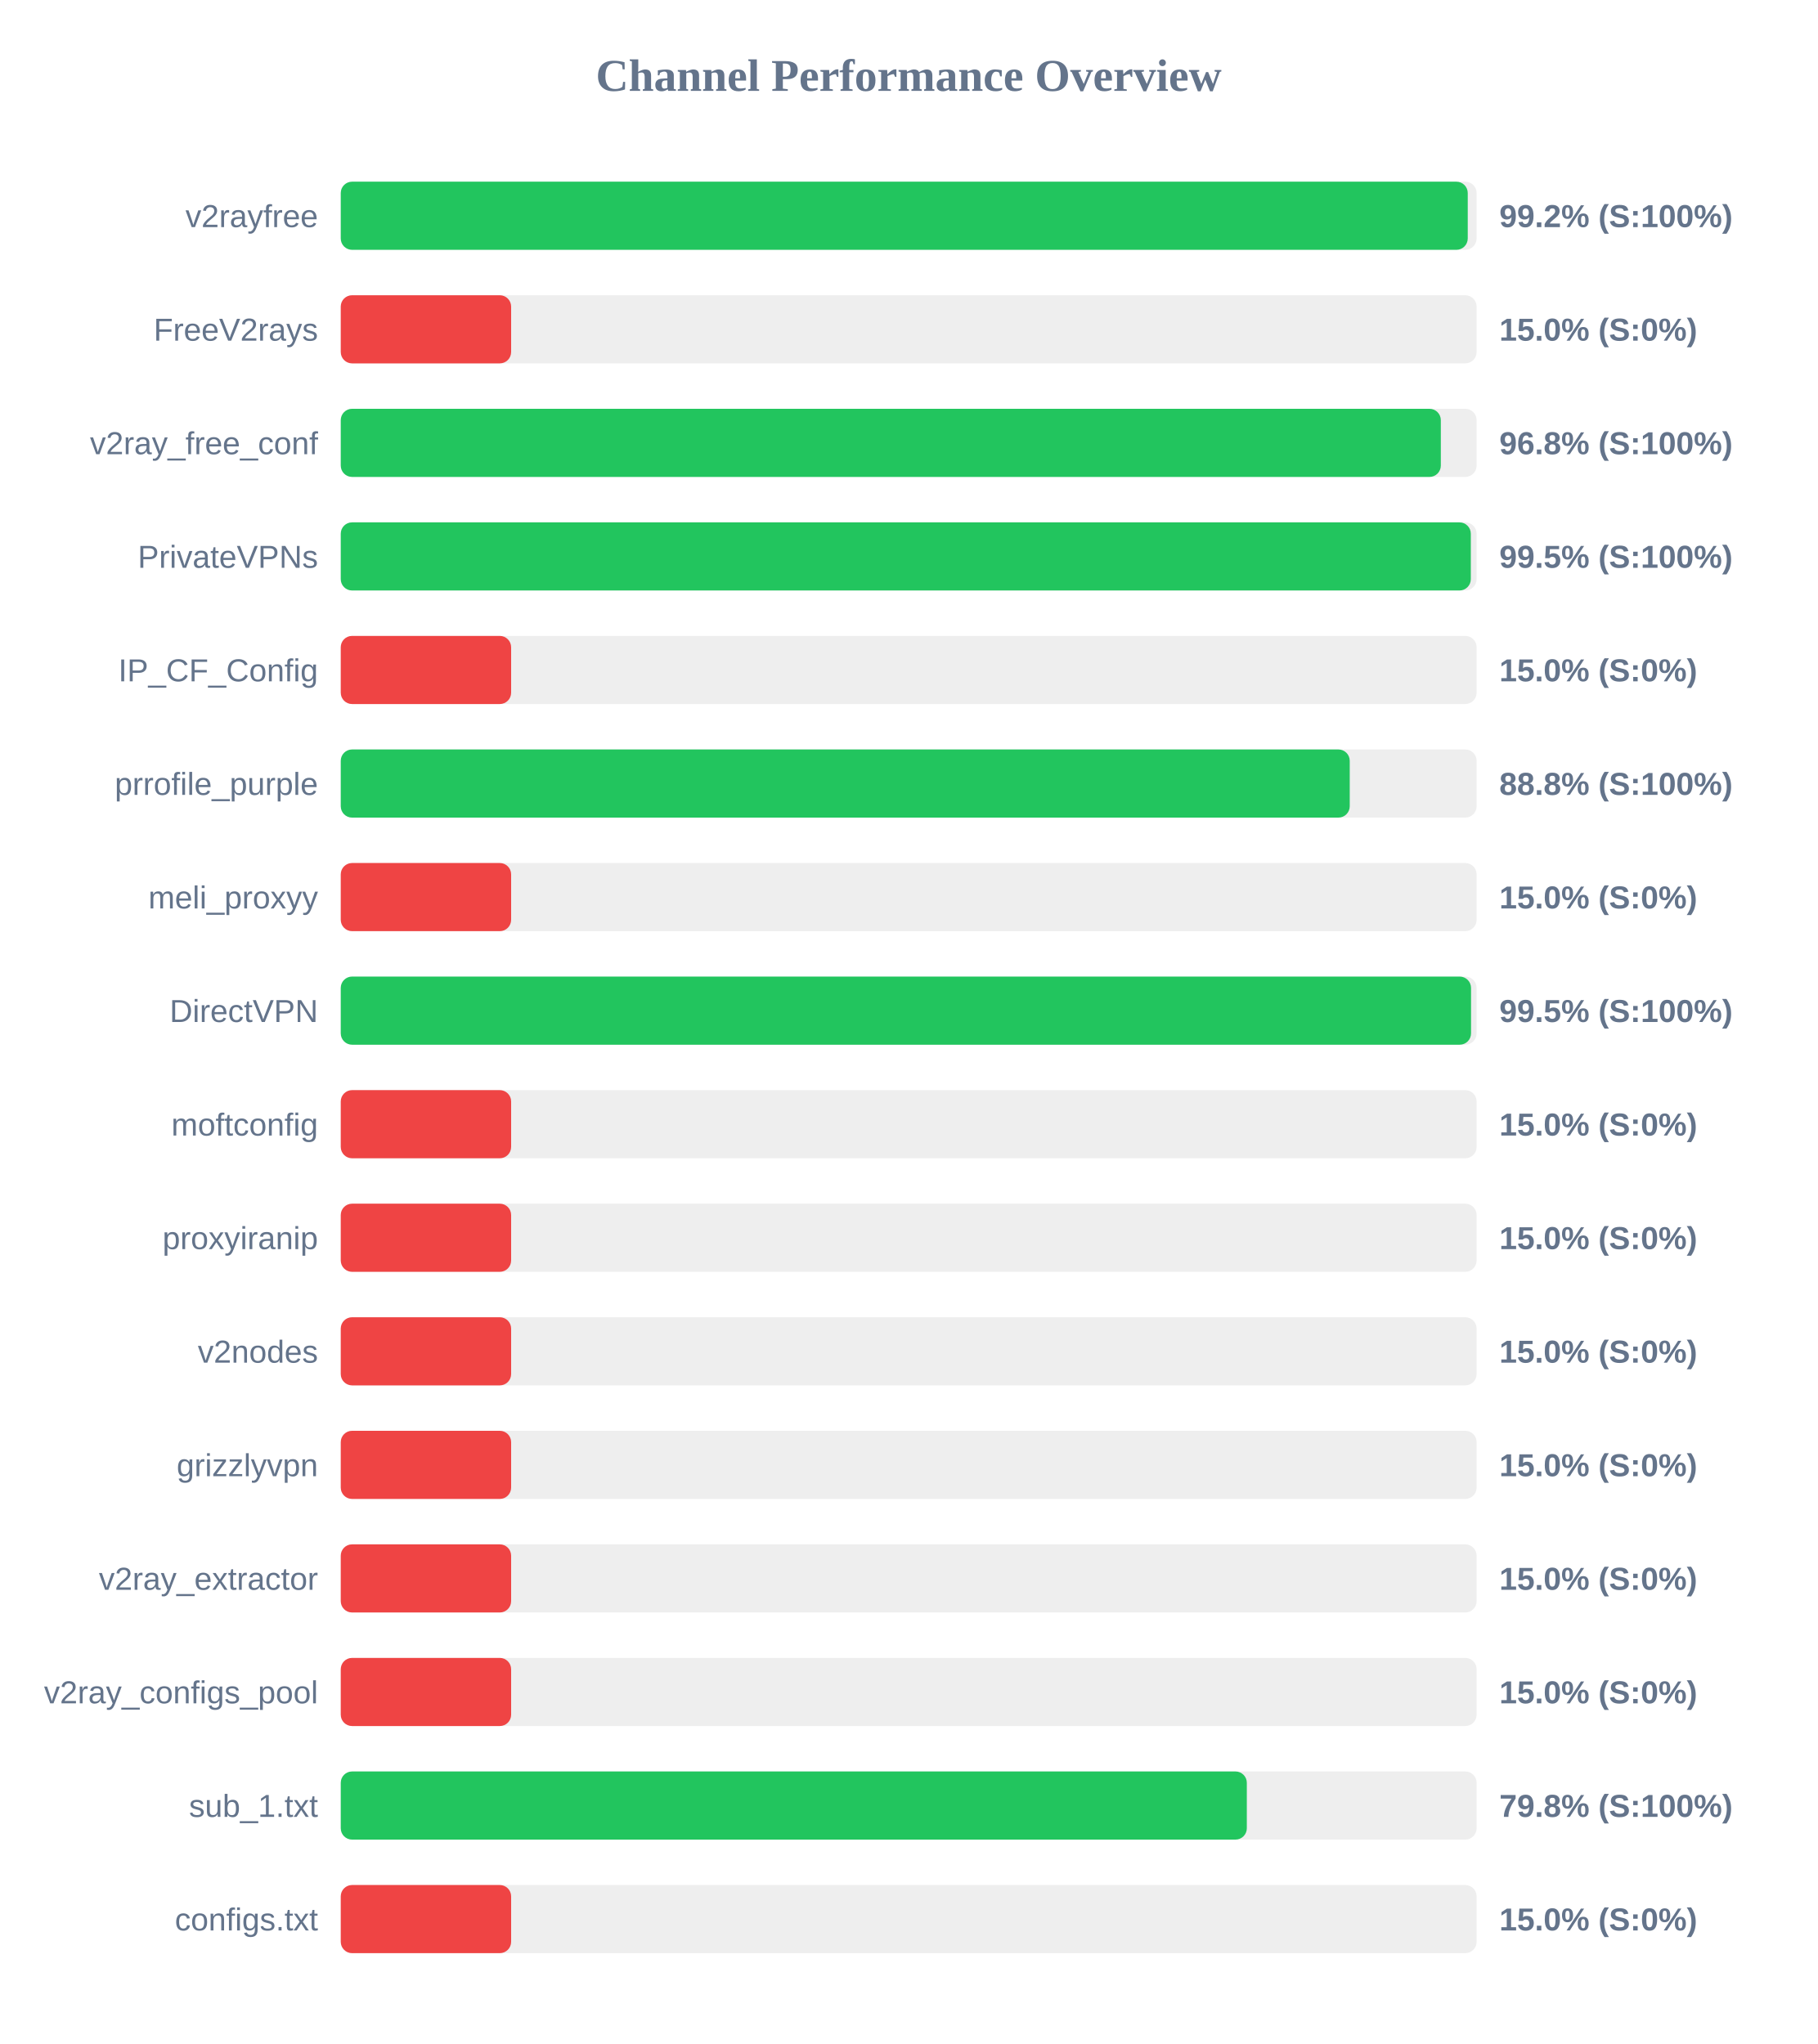
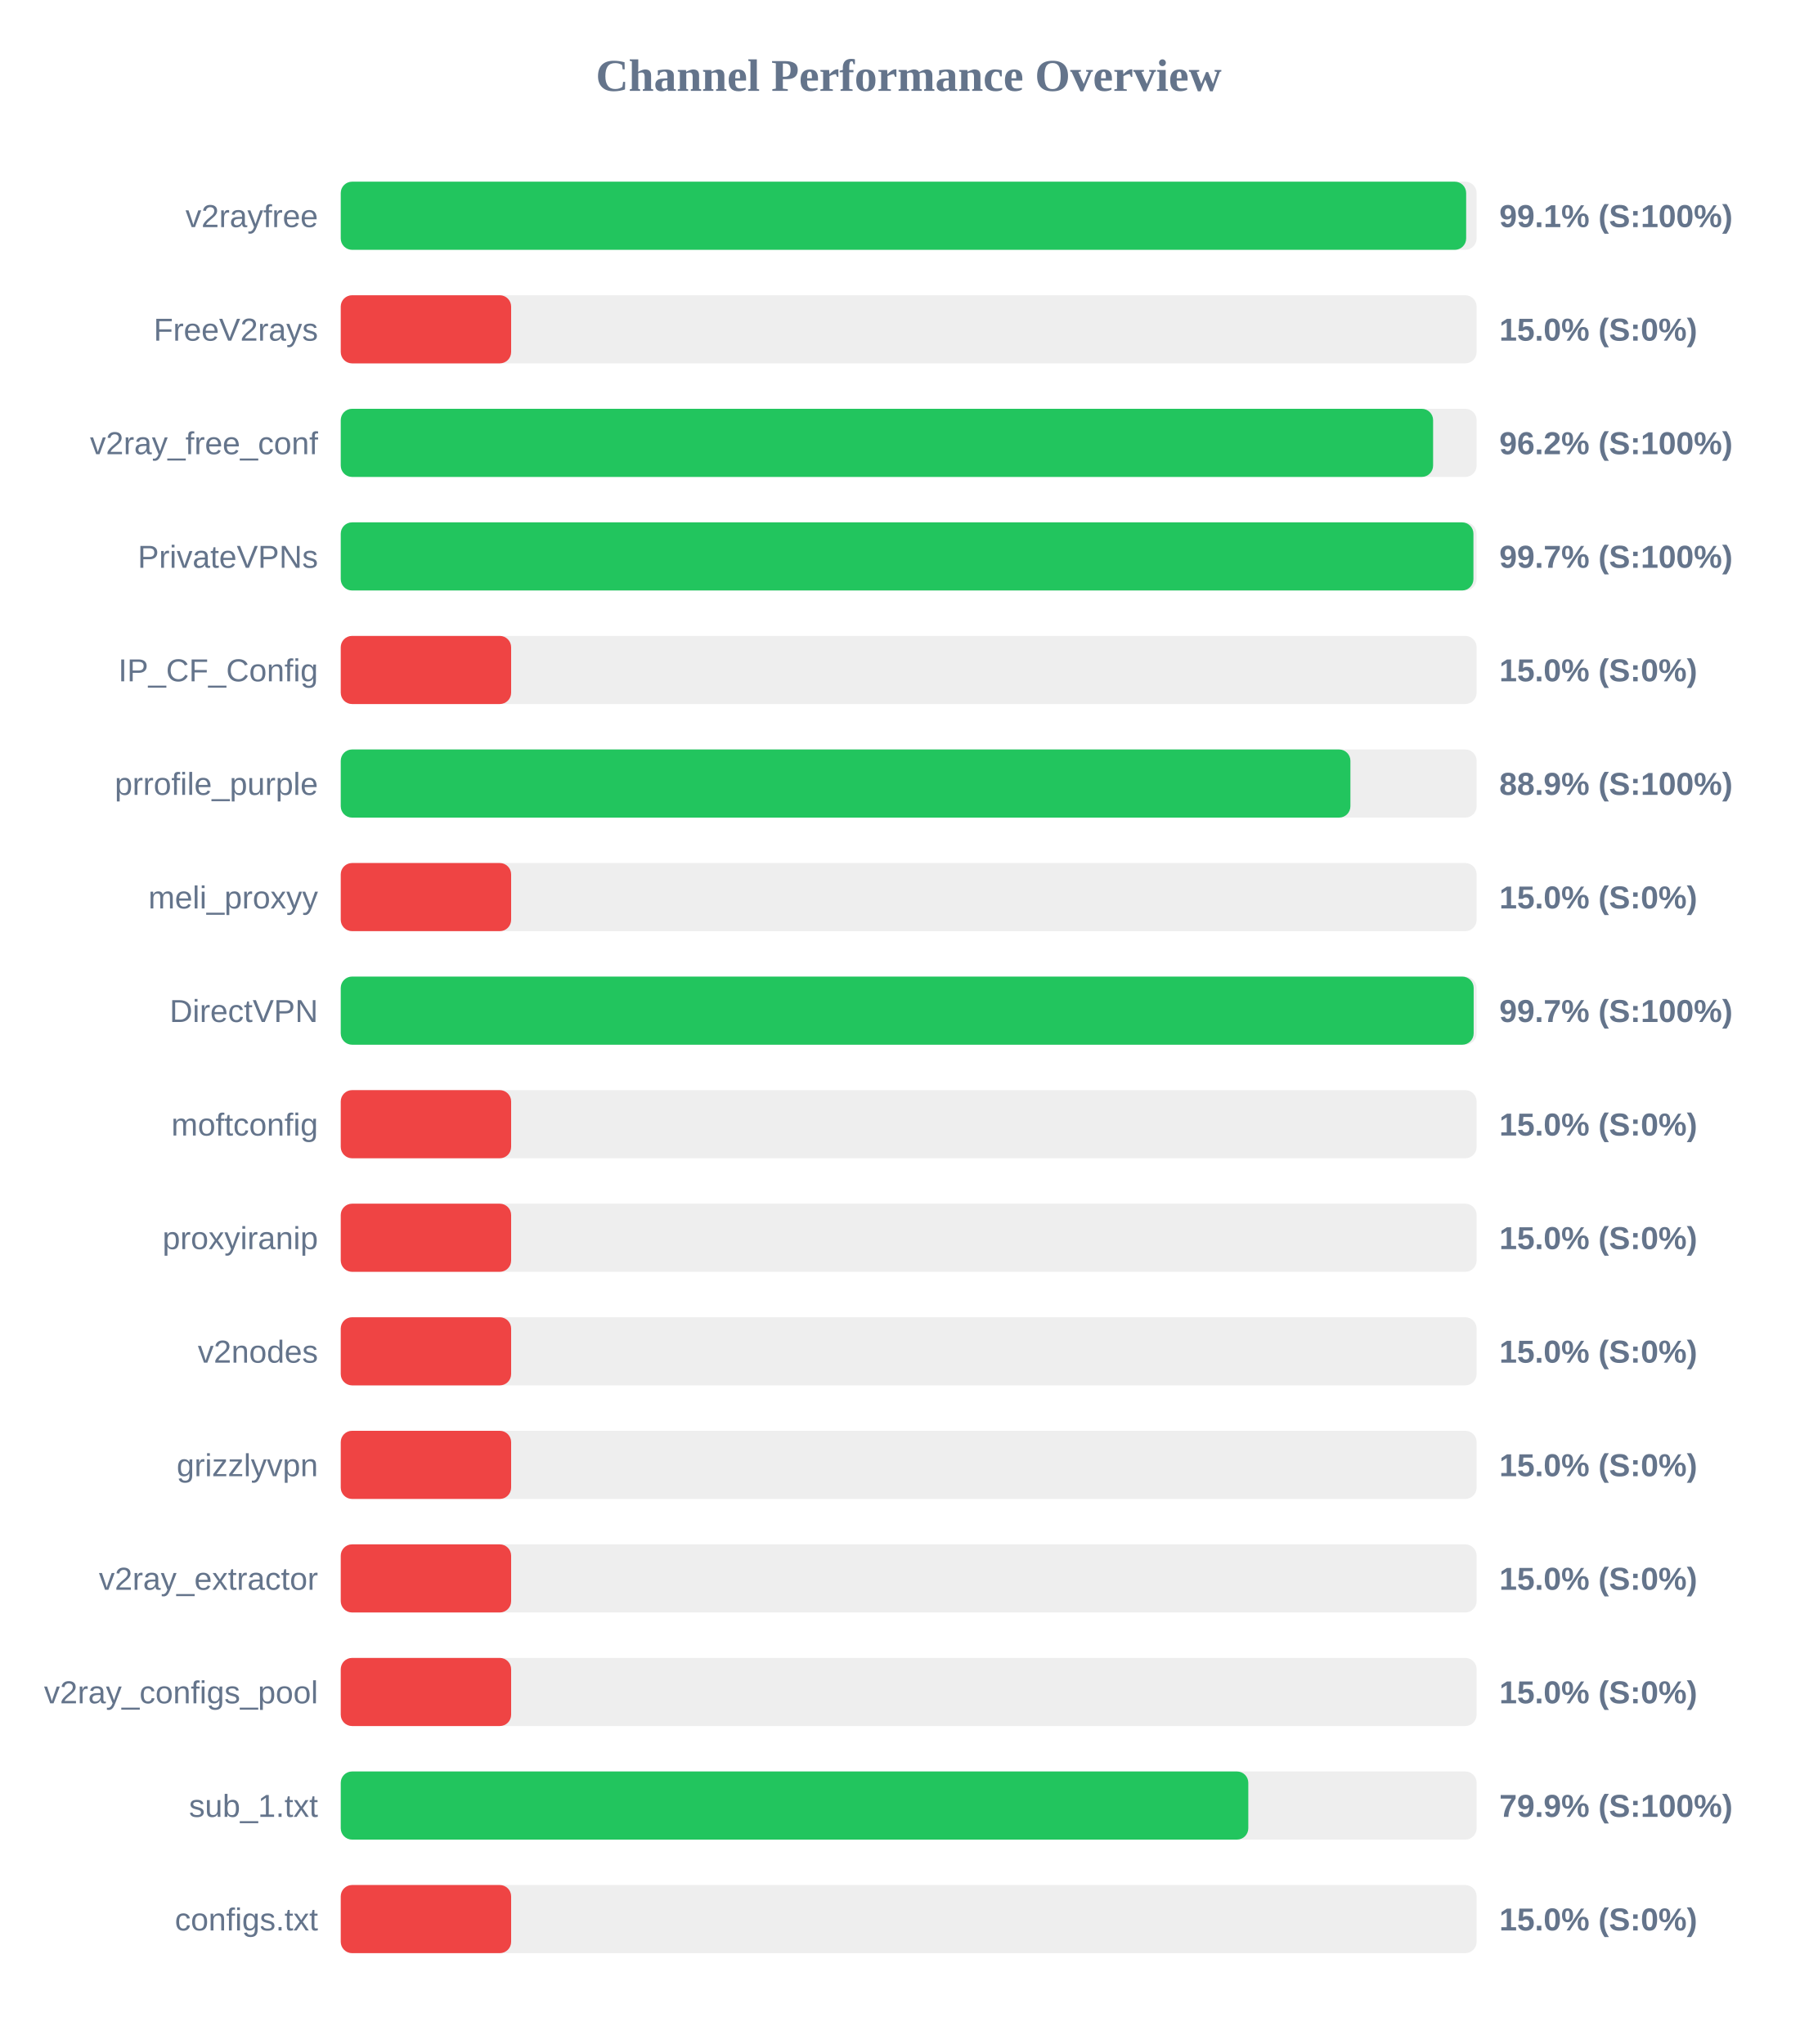
<svg xmlns="http://www.w3.org/2000/svg" width="800" height="900" version="1.1">
  <style>
        .row { font: 14px Arial; fill: #64748b; }
        .score { font: bold 14px Arial; fill: #64748b; }
    </style>
  <text x="400" y="40" text-anchor="middle" font-size="20px" font-weight="bold" fill="#64748b">Channel Performance Overview</text>
  <rect x="150" y="80" width="500" height="30" fill="#eee" rx="5" />
-   <rect x="150" y="80" width="496.1" height="30" fill="#22c55e" rx="5" />
+   <rect x="150" y="80" width="495.4" height="30" fill="#22c55e" rx="5" />
  <text x="140" y="100" text-anchor="end" class="row">v2rayfree</text>
-   <text x="660" y="100" text-anchor="start" class="score">99.2% (S:100%)</text>
+   <text x="660" y="100" text-anchor="start" class="score">99.1% (S:100%)</text>
  <rect x="150" y="130" width="500" height="30" fill="#eee" rx="5" />
  <rect x="150" y="130" width="75.0" height="30" fill="#ef4444" rx="5" />
  <text x="140" y="150" text-anchor="end" class="row">FreeV2rays</text>
  <text x="660" y="150" text-anchor="start" class="score">15.0% (S:0%)</text>
  <rect x="150" y="180" width="500" height="30" fill="#eee" rx="5" />
-   <rect x="150" y="180" width="484.25" height="30" fill="#22c55e" rx="5" />
+   <rect x="150" y="180" width="480.85" height="30" fill="#22c55e" rx="5" />
  <text x="140" y="200" text-anchor="end" class="row">v2ray_free_conf</text>
-   <text x="660" y="200" text-anchor="start" class="score">96.8% (S:100%)</text>
+   <text x="660" y="200" text-anchor="start" class="score">96.2% (S:100%)</text>
  <rect x="150" y="230" width="500" height="30" fill="#eee" rx="5" />
-   <rect x="150" y="230" width="497.45" height="30" fill="#22c55e" rx="5" />
+   <rect x="150" y="230" width="498.6" height="30" fill="#22c55e" rx="5" />
  <text x="140" y="250" text-anchor="end" class="row">PrivateVPNs</text>
-   <text x="660" y="250" text-anchor="start" class="score">99.5% (S:100%)</text>
+   <text x="660" y="250" text-anchor="start" class="score">99.7% (S:100%)</text>
  <rect x="150" y="280" width="500" height="30" fill="#eee" rx="5" />
  <rect x="150" y="280" width="75.0" height="30" fill="#ef4444" rx="5" />
  <text x="140" y="300" text-anchor="end" class="row">IP_CF_Config</text>
  <text x="660" y="300" text-anchor="start" class="score">15.0% (S:0%)</text>
  <rect x="150" y="330" width="500" height="30" fill="#eee" rx="5" />
-   <rect x="150" y="330" width="444.15" height="30" fill="#22c55e" rx="5" />
+   <rect x="150" y="330" width="444.45" height="30" fill="#22c55e" rx="5" />
  <text x="140" y="350" text-anchor="end" class="row">prrofile_purple</text>
-   <text x="660" y="350" text-anchor="start" class="score">88.8% (S:100%)</text>
+   <text x="660" y="350" text-anchor="start" class="score">88.9% (S:100%)</text>
  <rect x="150" y="380" width="500" height="30" fill="#eee" rx="5" />
  <rect x="150" y="380" width="75.0" height="30" fill="#ef4444" rx="5" />
  <text x="140" y="400" text-anchor="end" class="row">meli_proxyy</text>
  <text x="660" y="400" text-anchor="start" class="score">15.0% (S:0%)</text>
  <rect x="150" y="430" width="500" height="30" fill="#eee" rx="5" />
-   <rect x="150" y="430" width="497.55" height="30" fill="#22c55e" rx="5" />
+   <rect x="150" y="430" width="498.7" height="30" fill="#22c55e" rx="5" />
  <text x="140" y="450" text-anchor="end" class="row">DirectVPN</text>
-   <text x="660" y="450" text-anchor="start" class="score">99.5% (S:100%)</text>
+   <text x="660" y="450" text-anchor="start" class="score">99.7% (S:100%)</text>
  <rect x="150" y="480" width="500" height="30" fill="#eee" rx="5" />
  <rect x="150" y="480" width="75.0" height="30" fill="#ef4444" rx="5" />
  <text x="140" y="500" text-anchor="end" class="row">moftconfig</text>
  <text x="660" y="500" text-anchor="start" class="score">15.0% (S:0%)</text>
  <rect x="150" y="530" width="500" height="30" fill="#eee" rx="5" />
  <rect x="150" y="530" width="75.0" height="30" fill="#ef4444" rx="5" />
  <text x="140" y="550" text-anchor="end" class="row">proxyiranip</text>
  <text x="660" y="550" text-anchor="start" class="score">15.0% (S:0%)</text>
  <rect x="150" y="580" width="500" height="30" fill="#eee" rx="5" />
  <rect x="150" y="580" width="75.0" height="30" fill="#ef4444" rx="5" />
  <text x="140" y="600" text-anchor="end" class="row">v2nodes</text>
  <text x="660" y="600" text-anchor="start" class="score">15.0% (S:0%)</text>
  <rect x="150" y="630" width="500" height="30" fill="#eee" rx="5" />
  <rect x="150" y="630" width="75.0" height="30" fill="#ef4444" rx="5" />
  <text x="140" y="650" text-anchor="end" class="row">grizzlyvpn</text>
  <text x="660" y="650" text-anchor="start" class="score">15.0% (S:0%)</text>
  <rect x="150" y="680" width="500" height="30" fill="#eee" rx="5" />
  <rect x="150" y="680" width="75.0" height="30" fill="#ef4444" rx="5" />
  <text x="140" y="700" text-anchor="end" class="row">v2ray_extractor</text>
  <text x="660" y="700" text-anchor="start" class="score">15.0% (S:0%)</text>
  <rect x="150" y="730" width="500" height="30" fill="#eee" rx="5" />
  <rect x="150" y="730" width="75.0" height="30" fill="#ef4444" rx="5" />
  <text x="140" y="750" text-anchor="end" class="row">v2ray_configs_pool</text>
  <text x="660" y="750" text-anchor="start" class="score">15.0% (S:0%)</text>
  <rect x="150" y="780" width="500" height="30" fill="#eee" rx="5" />
-   <rect x="150" y="780" width="398.85" height="30" fill="#22c55e" rx="5" />
+   <rect x="150" y="780" width="399.5" height="30" fill="#22c55e" rx="5" />
  <text x="140" y="800" text-anchor="end" class="row">sub_1.txt</text>
-   <text x="660" y="800" text-anchor="start" class="score">79.8% (S:100%)</text>
+   <text x="660" y="800" text-anchor="start" class="score">79.9% (S:100%)</text>
  <rect x="150" y="830" width="500" height="30" fill="#eee" rx="5" />
  <rect x="150" y="830" width="75.0" height="30" fill="#ef4444" rx="5" />
  <text x="140" y="850" text-anchor="end" class="row">configs.txt</text>
  <text x="660" y="850" text-anchor="start" class="score">15.0% (S:0%)</text>
</svg>
